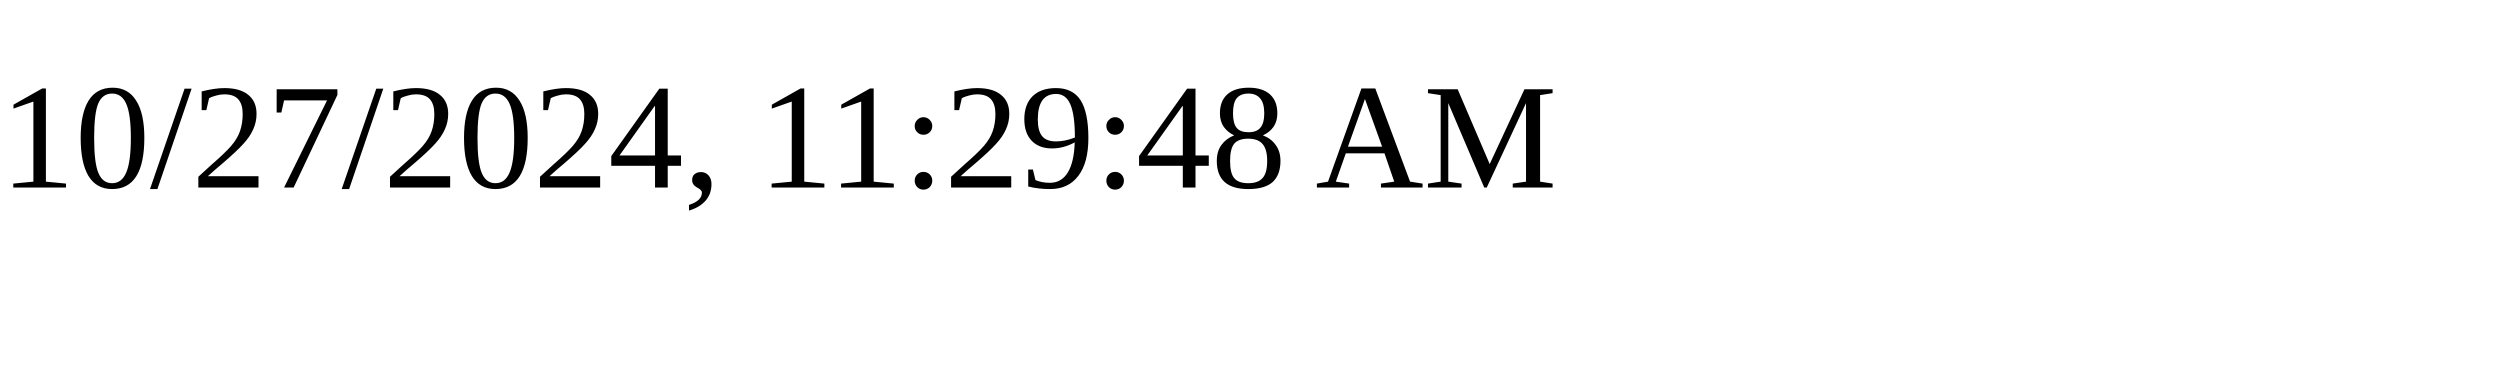
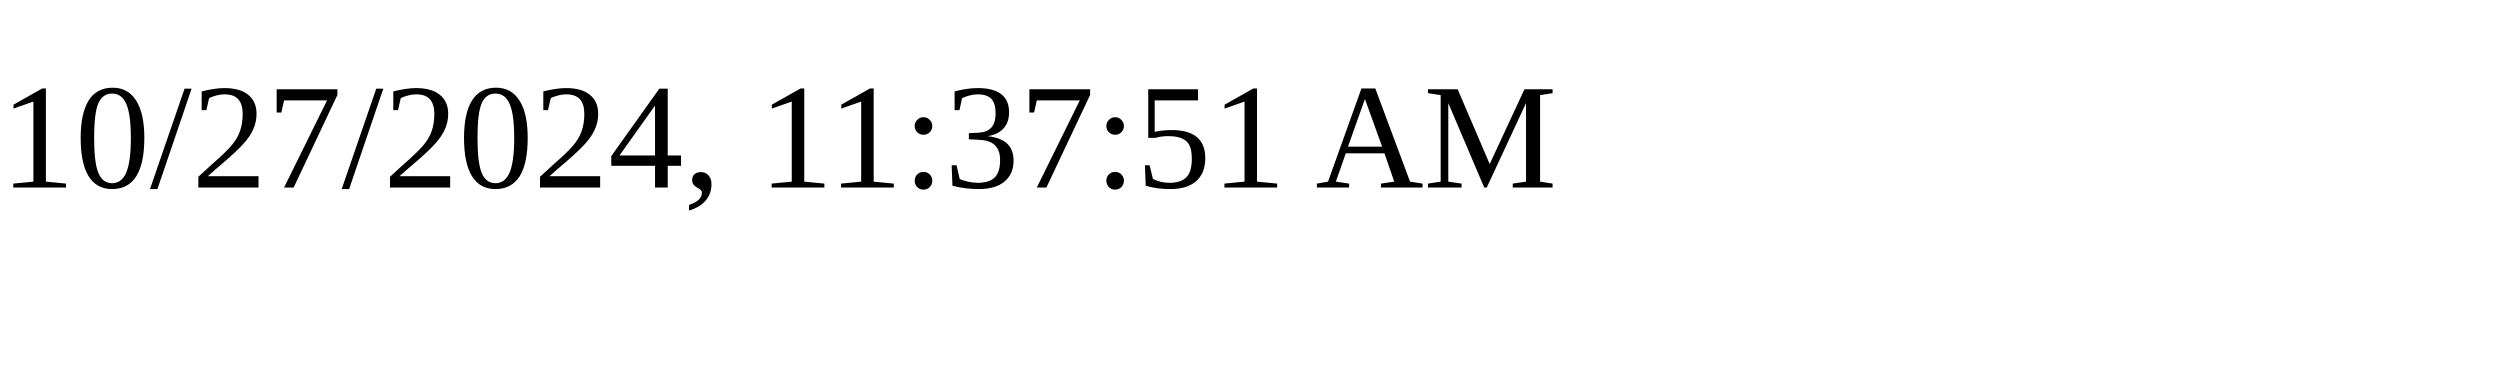
<svg xmlns="http://www.w3.org/2000/svg" height="30" width="200">
-   <text x="0" y="15">10/27/2024, 11:29:48 AM</text>
+   <text x="0" y="15">10/27/2024, 11:37:51 AM</text>
</svg>
